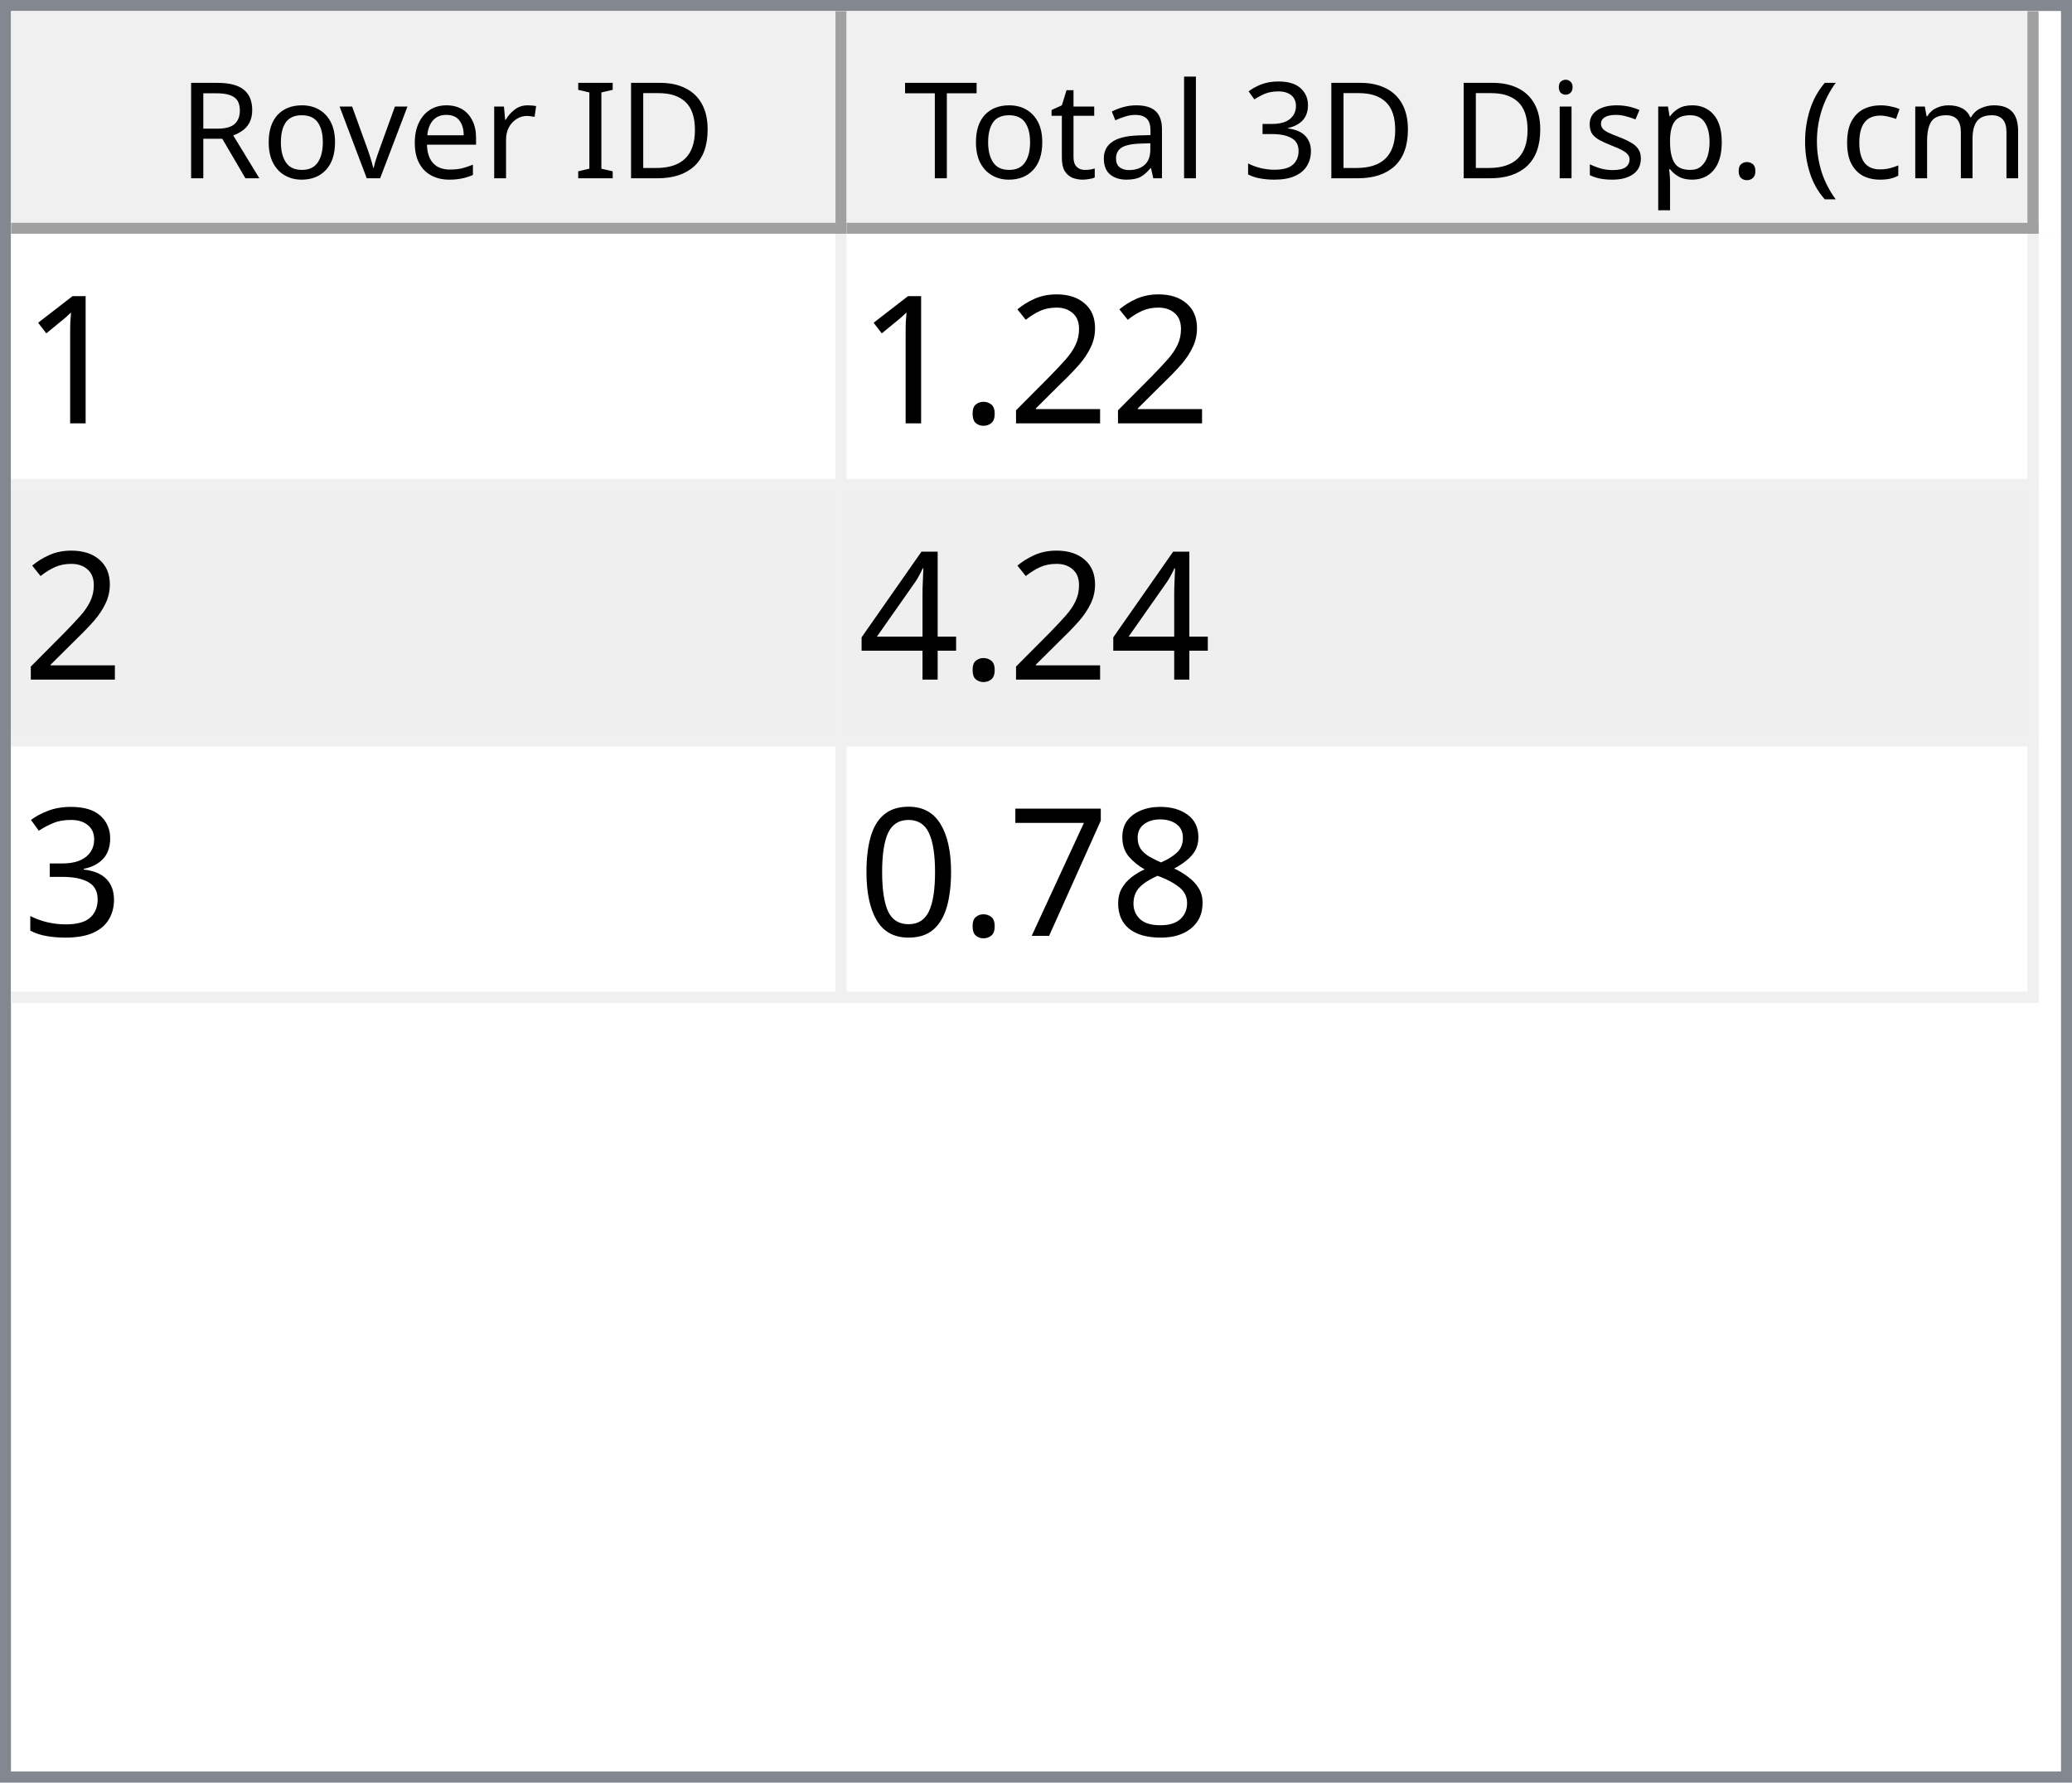
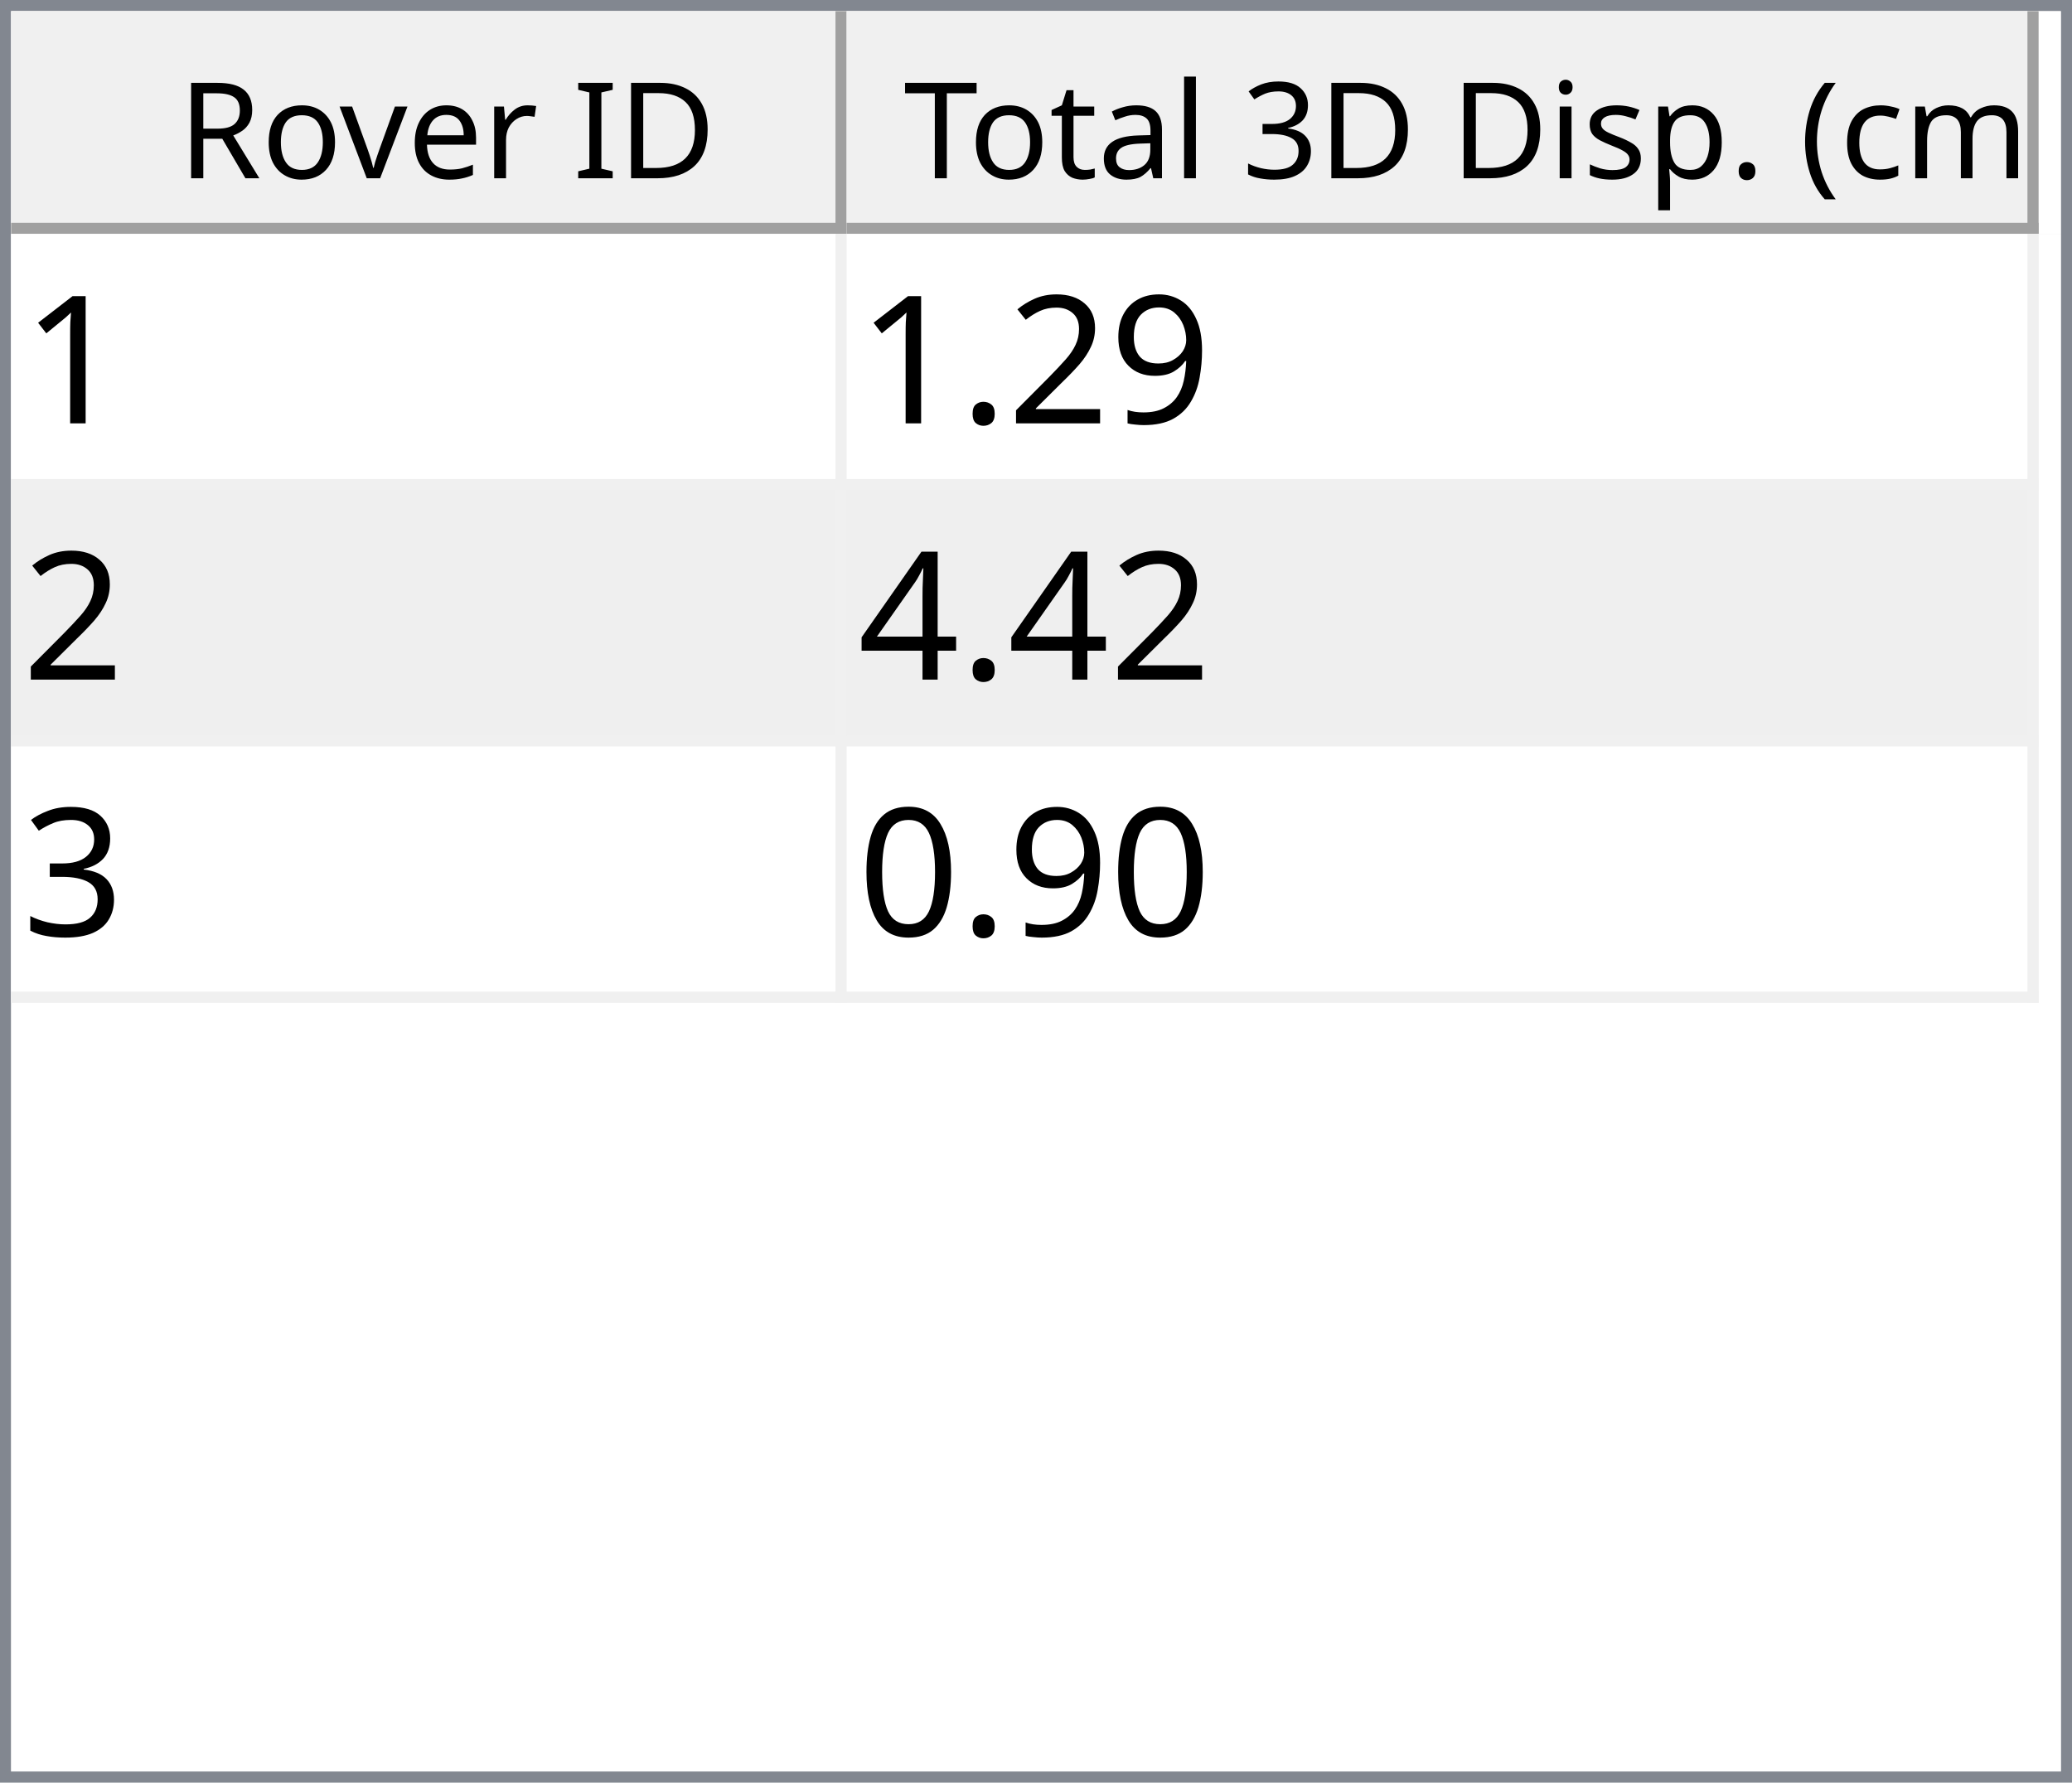
<svg xmlns="http://www.w3.org/2000/svg" style="fill-opacity:1; color-rendering:auto; color-interpolation:auto; text-rendering:auto; stroke:black; stroke-linecap:square; stroke-miterlimit:10; shape-rendering:auto; stroke-opacity:1; fill:black; stroke-dasharray:none; font-weight:normal; stroke-width:1; font-family:'Dialog'; font-style:normal; stroke-linejoin:miter; font-size:12px; stroke-dashoffset:0; image-rendering:auto;" width="186" height="160">
  <defs id="genericDefs" />
  <g>
    <defs id="defs1">
      <clipPath clipPathUnits="userSpaceOnUse" id="clipPath1">
        <path d="M0 0 L186 0 L186 160 L0 160 L0 0 Z" />
      </clipPath>
      <clipPath clipPathUnits="userSpaceOnUse" id="clipPath2">
        <path d="M0 0 L0 160 L186 160 L186 0 Z" />
      </clipPath>
      <clipPath clipPathUnits="userSpaceOnUse" id="clipPath3">
        <path d="M0 0 L0 20 L184 20 L184 0 Z" />
      </clipPath>
      <clipPath clipPathUnits="userSpaceOnUse" id="clipPath4">
        <path d="M0 0 L0 20 L75 20 L75 0 Z" />
      </clipPath>
      <clipPath clipPathUnits="userSpaceOnUse" id="clipPath5">
        <path d="M1 1 L1 19 L74 19 L74 1 Z" />
      </clipPath>
      <clipPath clipPathUnits="userSpaceOnUse" id="clipPath6">
        <path d="M0 0 L0 18 L73 18 L73 0 Z" />
      </clipPath>
      <clipPath clipPathUnits="userSpaceOnUse" id="clipPath7">
        <path d="M-0.5 -0.5 L-0.5 19.5 L74.5 19.5 L74.5 -0.5 Z" />
      </clipPath>
      <clipPath clipPathUnits="userSpaceOnUse" id="clipPath8">
        <path d="M0 0 L0 20 L107 20 L107 0 Z" />
      </clipPath>
      <clipPath clipPathUnits="userSpaceOnUse" id="clipPath9">
        <path d="M1 1 L1 19 L106 19 L106 1 Z" />
      </clipPath>
      <clipPath clipPathUnits="userSpaceOnUse" id="clipPath10">
        <path d="M0 0 L0 18 L105 18 L105 0 Z" />
      </clipPath>
      <clipPath clipPathUnits="userSpaceOnUse" id="clipPath11">
        <path d="M-0.5 -0.5 L-0.5 19.5 L106.5 19.5 L106.5 -0.5 Z" />
      </clipPath>
      <clipPath clipPathUnits="userSpaceOnUse" id="clipPath12">
        <path d="M0 0 L0 138 L184 138 L184 0 Z" />
      </clipPath>
      <clipPath clipPathUnits="userSpaceOnUse" id="clipPath13">
        <path d="M0 0 L0 69 L182 69 L182 0 Z" />
      </clipPath>
      <clipPath clipPathUnits="userSpaceOnUse" id="clipPath14">
        <path d="M-0.5 -0.5 L-0.5 68.5 L181.5 68.5 L181.5 -0.5 Z" />
      </clipPath>
      <clipPath clipPathUnits="userSpaceOnUse" id="clipPath15">
        <path d="M0 0 L0 22 L74 22 L74 0 Z" />
      </clipPath>
      <clipPath clipPathUnits="userSpaceOnUse" id="clipPath16">
        <path d="M0 0 L0 22 L106 22 L106 0 Z" />
      </clipPath>
      <font horiz-adv-x="64.551" id="font1">
        <font-face ascent="107.91" descent="25.098" units-per-em="100" style="font-style:normal; font-family:Segoe UI; font-weight:normal;" />
        <missing-glyph horiz-adv-x="64.551" d="M8.109 0 L8.109 68.266 L56.453 68.266 L56.453 0 L8.109 0 ZM15.328 7.234 L49.219 7.234 L49.219 61.031 L15.328 61.031 L15.328 7.234 Z" />
        <glyph unicode="D" horiz-adv-x="70.117" d="M9.188 0 L9.188 70.016 L28.516 70.016 Q65.531 70.016 65.531 35.891 Q65.531 19.672 55.25 9.836 Q44.969 0 27.734 0 L9.188 0 ZM17.391 62.594 L17.391 7.422 L27.828 7.422 Q41.609 7.422 49.273 14.797 Q56.938 22.172 56.938 35.688 Q56.938 62.594 28.328 62.594 L17.391 62.594 Z" />
        <glyph unicode="I" horiz-adv-x="26.611" d="M17.391 0 L9.188 0 L9.188 70.016 L17.391 70.016 L17.391 0 Z" />
        <glyph unicode=" " horiz-adv-x="27.393" d="" />
        <glyph unicode="r" horiz-adv-x="34.766" d="M34.188 41.891 Q32.078 43.5 28.125 43.5 Q23 43.5 19.555 38.672 Q16.109 33.844 16.109 25.484 L16.109 0 L8.109 0 L8.109 50 L16.109 50 L16.109 39.703 L16.312 39.703 Q18.016 44.969 21.531 47.922 Q25.047 50.875 29.391 50.875 Q32.516 50.875 34.188 50.203 L34.188 41.891 Z" />
        <glyph unicode="e" horiz-adv-x="52.295" d="M48.297 23 L12.984 23 Q13.188 14.656 17.484 10.109 Q21.781 5.562 29.297 5.562 Q37.75 5.562 44.828 11.141 L44.828 3.609 Q38.234 -1.172 27.391 -1.172 Q16.797 -1.172 10.742 5.641 Q4.688 12.453 4.688 24.812 Q4.688 36.469 11.305 43.82 Q17.922 51.172 27.734 51.172 Q37.547 51.172 42.922 44.828 Q48.297 38.484 48.297 27.203 L48.297 23 ZM40.094 29.781 Q40.047 36.719 36.75 40.578 Q33.453 44.438 27.594 44.438 Q21.922 44.438 17.969 40.383 Q14.016 36.328 13.094 29.781 L40.094 29.781 Z" />
        <glyph unicode="v" horiz-adv-x="47.9" d="M47.406 50 L27.484 0 L19.625 0 L0.688 50 L9.469 50 L22.172 13.672 Q23.578 9.672 23.922 6.688 L24.125 6.688 Q24.609 10.453 25.688 13.484 L38.969 50 L47.406 50 Z" />
        <glyph unicode="o" horiz-adv-x="58.594" d="M29 -1.172 Q17.922 -1.172 11.305 5.836 Q4.688 12.844 4.688 24.422 Q4.688 37.016 11.57 44.094 Q18.453 51.172 30.172 51.172 Q41.359 51.172 47.633 44.289 Q53.906 37.406 53.906 25.203 Q53.906 13.234 47.141 6.031 Q40.375 -1.172 29 -1.172 ZM29.594 44.438 Q21.875 44.438 17.383 39.188 Q12.891 33.938 12.891 24.703 Q12.891 15.828 17.43 10.695 Q21.969 5.562 29.594 5.562 Q37.359 5.562 41.531 10.594 Q45.703 15.625 45.703 24.906 Q45.703 34.281 41.531 39.359 Q37.359 44.438 29.594 44.438 Z" />
        <glyph unicode="R" horiz-adv-x="59.814" d="M59.375 0 L49.609 0 L37.891 19.625 Q36.281 22.359 34.766 24.289 Q33.25 26.219 31.664 27.438 Q30.078 28.656 28.25 29.219 Q26.422 29.781 24.125 29.781 L17.391 29.781 L17.391 0 L9.188 0 L9.188 70.016 L30.078 70.016 Q34.672 70.016 38.555 68.867 Q42.438 67.719 45.289 65.375 Q48.141 63.031 49.758 59.547 Q51.375 56.062 51.375 51.375 Q51.375 47.703 50.273 44.656 Q49.172 41.609 47.148 39.211 Q45.125 36.812 42.266 35.133 Q39.406 33.453 35.844 32.516 L35.844 32.328 Q37.594 31.547 38.891 30.547 Q40.188 29.547 41.359 28.18 Q42.531 26.812 43.68 25.078 Q44.828 23.344 46.234 21.047 L59.375 0 ZM17.391 62.594 L17.391 37.203 L28.516 37.203 Q31.594 37.203 34.203 38.133 Q36.812 39.062 38.719 40.797 Q40.625 42.531 41.703 45.047 Q42.781 47.562 42.781 50.688 Q42.781 56.297 39.141 59.445 Q35.5 62.594 28.609 62.594 L17.391 62.594 Z" />
        <glyph unicode=")" horiz-adv-x="30.176" d="M8.297 -15.922 L1.172 -15.922 Q16.406 2.344 16.406 26.812 Q16.406 51.469 1.078 70.016 L8.297 70.016 Q23.531 52.156 23.531 26.703 Q23.531 1.375 8.297 -15.922 Z" />
        <glyph unicode="m" horiz-adv-x="86.133" d="M79.109 0 L71.094 0 L71.094 28.719 Q71.094 37.016 68.531 40.727 Q65.969 44.438 59.906 44.438 Q54.781 44.438 51.195 39.75 Q47.609 35.062 47.609 28.516 L47.609 0 L39.594 0 L39.594 29.688 Q39.594 44.438 28.219 44.438 Q22.953 44.438 19.531 40.016 Q16.109 35.594 16.109 28.516 L16.109 0 L8.109 0 L8.109 50 L16.109 50 L16.109 42.094 L16.312 42.094 Q21.625 51.172 31.844 51.172 Q36.969 51.172 40.773 48.312 Q44.578 45.453 46 40.828 Q51.562 51.172 62.594 51.172 Q79.109 51.172 79.109 30.812 L79.109 0 Z" />
        <glyph unicode="c" horiz-adv-x="46.191" d="M42.188 2.297 Q36.422 -1.172 28.516 -1.172 Q17.828 -1.172 11.258 5.789 Q4.688 12.75 4.688 23.828 Q4.688 36.188 11.766 43.68 Q18.844 51.172 30.672 51.172 Q37.25 51.172 42.281 48.734 L42.281 40.531 Q36.719 44.438 30.375 44.438 Q22.703 44.438 17.797 38.945 Q12.891 33.453 12.891 24.516 Q12.891 15.719 17.508 10.641 Q22.125 5.562 29.891 5.562 Q36.422 5.562 42.188 9.906 L42.188 2.297 Z" />
        <glyph unicode="(" horiz-adv-x="30.176" d="M29.109 -15.922 L21.969 -15.922 Q6.844 1.375 6.844 26.703 Q6.844 52.156 21.969 70.016 L29.203 70.016 Q13.875 51.469 13.875 26.812 Q13.875 2.344 29.109 -15.922 Z" />
        <glyph unicode="." horiz-adv-x="21.68" d="M10.891 -1.078 Q8.641 -1.078 7.055 0.539 Q5.469 2.156 5.469 4.391 Q5.469 6.641 7.055 8.273 Q8.641 9.906 10.891 9.906 Q13.188 9.906 14.797 8.273 Q16.406 6.641 16.406 4.391 Q16.406 2.156 14.797 0.539 Q13.188 -1.078 10.891 -1.078 Z" />
        <glyph unicode="p" horiz-adv-x="58.789" d="M16.312 7.234 L16.109 7.234 L16.109 -23 L8.109 -23 L8.109 50 L16.109 50 L16.109 41.219 L16.312 41.219 Q22.219 51.172 33.594 51.172 Q43.266 51.172 48.688 44.461 Q54.109 37.75 54.109 26.469 Q54.109 13.922 48 6.375 Q41.891 -1.172 31.297 -1.172 Q21.578 -1.172 16.312 7.234 ZM16.109 27.391 L16.109 20.406 Q16.109 14.203 20.141 9.883 Q24.172 5.562 30.375 5.562 Q37.641 5.562 41.773 11.133 Q45.906 16.703 45.906 26.609 Q45.906 34.969 42.047 39.703 Q38.188 44.438 31.594 44.438 Q24.609 44.438 20.359 39.578 Q16.109 34.719 16.109 27.391 Z" />
        <glyph unicode="s" horiz-adv-x="42.432" d="M5.078 1.812 L5.078 10.406 Q11.625 5.562 19.484 5.562 Q30.031 5.562 30.031 12.594 Q30.031 14.594 29.125 15.992 Q28.219 17.391 26.68 18.461 Q25.141 19.531 23.07 20.383 Q21 21.234 18.609 22.172 Q15.281 23.484 12.766 24.828 Q10.25 26.172 8.57 27.859 Q6.891 29.547 6.031 31.695 Q5.172 33.844 5.172 36.719 Q5.172 40.234 6.789 42.945 Q8.406 45.656 11.086 47.484 Q13.766 49.312 17.211 50.242 Q20.656 51.172 24.312 51.172 Q30.812 51.172 35.938 48.922 L35.938 40.828 Q30.422 44.438 23.25 44.438 Q21 44.438 19.195 43.922 Q17.391 43.406 16.094 42.477 Q14.797 41.547 14.086 40.258 Q13.375 38.969 13.375 37.406 Q13.375 35.453 14.086 34.133 Q14.797 32.812 16.164 31.789 Q17.531 30.766 19.484 29.938 Q21.438 29.109 23.922 28.125 Q27.25 26.859 29.883 25.516 Q32.516 24.172 34.375 22.484 Q36.234 20.797 37.234 18.602 Q38.234 16.406 38.234 13.375 Q38.234 9.672 36.602 6.938 Q34.969 4.203 32.234 2.398 Q29.5 0.594 25.93 -0.289 Q22.359 -1.172 18.453 -1.172 Q10.75 -1.172 5.078 1.812 Z" />
        <glyph unicode="i" horiz-adv-x="24.219" d="M12.203 62.703 Q10.062 62.703 8.547 64.164 Q7.031 65.625 7.031 67.875 Q7.031 70.125 8.547 71.609 Q10.062 73.094 12.203 73.094 Q14.406 73.094 15.945 71.609 Q17.484 70.125 17.484 67.875 Q17.484 65.719 15.945 64.211 Q14.406 62.703 12.203 62.703 ZM16.109 0 L8.109 0 L8.109 50 L16.109 50 L16.109 0 Z" />
        <glyph unicode="3" horiz-adv-x="53.906" d="M46.531 19.828 Q46.531 15.094 44.75 11.211 Q42.969 7.328 39.719 4.57 Q36.469 1.812 31.93 0.297 Q27.391 -1.219 21.922 -1.219 Q11.922 -1.219 6 2.594 L6 11.188 Q13.094 5.609 22.219 5.609 Q25.875 5.609 28.828 6.539 Q31.781 7.469 33.906 9.227 Q36.031 10.984 37.18 13.477 Q38.328 15.969 38.328 19.094 Q38.328 32.812 18.797 32.812 L12.984 32.812 L12.984 39.594 L18.5 39.594 Q35.797 39.594 35.797 52.484 Q35.797 64.406 22.609 64.406 Q15.188 64.406 8.688 59.422 L8.688 67.188 Q15.375 71.188 24.609 71.188 Q29 71.188 32.57 69.969 Q36.141 68.75 38.68 66.555 Q41.219 64.359 42.609 61.281 Q44 58.203 44 54.5 Q44 40.672 30.031 36.719 L30.031 36.531 Q33.594 36.141 36.625 34.797 Q39.656 33.453 41.852 31.305 Q44.047 29.156 45.289 26.25 Q46.531 23.344 46.531 19.828 Z" />
        <glyph unicode="l" horiz-adv-x="24.219" d="M16.109 0 L8.109 0 L8.109 74.031 L16.109 74.031 L16.109 0 Z" />
        <glyph unicode="a" horiz-adv-x="50.879" d="M43.891 0 L35.891 0 L35.891 7.812 L35.688 7.812 Q30.469 -1.172 20.312 -1.172 Q12.844 -1.172 8.617 2.781 Q4.391 6.734 4.391 13.281 Q4.391 27.297 20.906 29.594 L35.891 31.688 Q35.891 44.438 25.594 44.438 Q16.547 44.438 9.281 38.281 L9.281 46.484 Q16.656 51.172 26.266 51.172 Q43.891 51.172 43.891 32.516 L43.891 0 ZM35.891 25.297 L23.828 23.641 Q18.266 22.859 15.43 20.875 Q12.594 18.891 12.594 13.875 Q12.594 10.203 15.211 7.883 Q17.828 5.562 22.172 5.562 Q28.125 5.562 32.008 9.742 Q35.891 13.922 35.891 20.312 L35.891 25.297 Z" />
        <glyph unicode="t" horiz-adv-x="33.887" d="M31.297 0.484 Q28.469 -1.078 23.828 -1.078 Q10.688 -1.078 10.688 13.578 L10.688 43.172 L2.094 43.172 L2.094 50 L10.688 50 L10.688 62.203 L18.703 64.797 L18.703 50 L31.297 50 L31.297 43.172 L18.703 43.172 L18.703 14.984 Q18.703 9.969 20.414 7.82 Q22.125 5.672 26.078 5.672 Q29.109 5.672 31.297 7.328 L31.297 0.484 Z" />
        <glyph unicode="T" horiz-adv-x="52.393" d="M50.594 62.594 L30.375 62.594 L30.375 0 L22.172 0 L22.172 62.594 L2 62.594 L2 70.016 L50.594 70.016 L50.594 62.594 Z" />
      </font>
      <font horiz-adv-x="75.0" id="font2">
        <font-face ascent="100.537" descent="21.973" units-per-em="100" style="font-style:normal; font-family:sans-serif; font-weight:normal;" />
        <missing-glyph horiz-adv-x="75.0" d="M12.5 0 L12.5 62.5 L62.5 62.5 L62.5 0 L12.5 0 ZM14.062 1.562 L60.938 1.562 L60.938 60.938 L14.062 60.938 L14.062 1.562 Z" />
        <glyph unicode="1" horiz-adv-x="55.615" d="M37.25 0 L28.469 0 L28.469 56 Q25.297 52.984 20.141 49.953 Q14.984 46.922 10.891 45.406 L10.891 53.906 Q18.266 57.375 23.781 62.305 Q29.297 67.234 31.594 71.875 L37.25 71.875 L37.25 0 Z" />
+         <glyph unicode="9" horiz-adv-x="55.615" d="M5.469 16.547 L13.922 17.328 Q14.984 11.375 18.016 8.688 Q21.047 6 25.781 6 Q29.828 6 32.883 7.859 Q35.938 9.719 37.891 12.82 Q39.844 15.922 41.164 21.195 Q42.484 26.469 42.484 31.938 Q42.484 32.516 42.438 33.688 Q39.797 29.5 35.234 26.883 Q30.672 24.266 25.344 24.266 Q16.453 24.266 10.305 30.711 Q4.156 37.156 4.156 47.703 Q4.156 58.594 10.578 65.234 Q17 71.875 26.656 71.875 Q33.641 71.875 39.43 68.117 Q45.219 64.359 48.219 57.398 Q51.219 50.438 51.219 37.25 Q51.219 23.531 48.242 15.406 Q45.266 7.281 39.383 3.031 Q33.5 -1.219 25.594 -1.219 Q17.188 -1.219 11.867 3.445 Q6.547 8.109 5.469 16.547 ZM41.453 48.141 Q41.453 55.719 37.43 60.156 Q33.406 64.594 27.734 64.594 Q21.875 64.594 17.531 59.812 Q13.188 55.031 13.188 47.406 Q13.188 40.578 17.312 36.305 Q21.438 32.031 27.484 32.031 Q33.594 32.031 37.523 36.305 Q41.453 40.578 41.453 48.141 Z" />
        <glyph unicode="2" horiz-adv-x="55.615" d="M50.344 8.453 L50.344 0 L3.031 0 Q2.938 3.172 4.047 6.109 Q5.859 10.938 9.836 15.625 Q13.812 20.312 21.344 26.469 Q33.016 36.031 37.117 41.625 Q41.219 47.219 41.219 52.203 Q41.219 57.422 37.477 61.008 Q33.734 64.594 27.734 64.594 Q21.391 64.594 17.578 60.789 Q13.766 56.984 13.719 50.25 L4.688 51.172 Q5.609 61.281 11.664 66.578 Q17.719 71.875 27.938 71.875 Q38.234 71.875 44.242 66.164 Q50.25 60.453 50.25 52 Q50.25 47.703 48.492 43.555 Q46.734 39.406 42.656 34.812 Q38.578 30.219 29.109 22.219 Q21.188 15.578 18.945 13.211 Q16.703 10.844 15.234 8.453 L50.344 8.453 Z" />
        <glyph unicode="." horiz-adv-x="27.783" d="M9.078 0 L9.078 10.016 L19.094 10.016 L19.094 0 L9.078 0 Z" />
        <glyph unicode="4" horiz-adv-x="55.615" d="M32.328 0 L32.328 17.141 L1.266 17.141 L1.266 25.203 L33.938 71.578 L41.109 71.578 L41.109 25.203 L50.781 25.203 L50.781 17.141 L41.109 17.141 L41.109 0 L32.328 0 ZM32.328 25.203 L32.328 57.469 L9.906 25.203 L32.328 25.203 Z" />
        <glyph unicode="3" horiz-adv-x="55.615" d="M4.203 18.891 L12.984 20.062 Q14.5 12.594 18.141 9.297 Q21.781 6 27 6 Q33.203 6 37.477 10.297 Q41.75 14.594 41.75 20.953 Q41.75 27 37.797 30.93 Q33.844 34.859 27.734 34.859 Q25.25 34.859 21.531 33.891 L22.516 41.609 Q23.391 41.5 23.922 41.5 Q29.547 41.5 34.039 44.43 Q38.531 47.359 38.531 53.469 Q38.531 58.297 35.258 61.477 Q31.984 64.656 26.812 64.656 Q21.688 64.656 18.266 61.43 Q14.844 58.203 13.875 51.766 L5.078 53.328 Q6.688 62.156 12.398 67.016 Q18.109 71.875 26.609 71.875 Q32.469 71.875 37.398 69.359 Q42.328 66.844 44.945 62.5 Q47.562 58.156 47.562 53.266 Q47.562 48.641 45.07 44.828 Q42.578 41.016 37.703 38.766 Q44.047 37.312 47.562 32.695 Q51.078 28.078 51.078 21.141 Q51.078 11.766 44.242 5.25 Q37.406 -1.266 26.953 -1.266 Q17.531 -1.266 11.305 4.352 Q5.078 9.969 4.203 18.891 Z" />
-         <glyph unicode="8" horiz-adv-x="55.615" d="M17.672 38.812 Q12.203 40.828 9.57 44.539 Q6.938 48.25 6.938 53.422 Q6.938 61.234 12.555 66.555 Q18.172 71.875 27.484 71.875 Q36.859 71.875 42.578 66.43 Q48.297 60.984 48.297 53.172 Q48.297 48.188 45.68 44.508 Q43.062 40.828 37.75 38.812 Q44.344 36.672 47.781 31.883 Q51.219 27.094 51.219 20.453 Q51.219 11.281 44.727 5.031 Q38.234 -1.219 27.641 -1.219 Q17.047 -1.219 10.547 5.055 Q4.047 11.328 4.047 20.703 Q4.047 27.688 7.594 32.398 Q11.141 37.109 17.672 38.812 ZM15.922 53.719 Q15.922 48.641 19.195 45.414 Q22.469 42.188 27.688 42.188 Q32.766 42.188 36.016 45.383 Q39.266 48.578 39.266 53.219 Q39.266 58.062 35.914 61.359 Q32.562 64.656 27.594 64.656 Q22.562 64.656 19.242 61.43 Q15.922 58.203 15.922 53.719 ZM13.094 20.656 Q13.094 16.891 14.875 13.375 Q16.656 9.859 20.172 7.93 Q23.688 6 27.734 6 Q34.031 6 38.133 10.055 Q42.234 14.109 42.234 20.359 Q42.234 26.703 38.016 30.859 Q33.797 35.016 27.438 35.016 Q21.234 35.016 17.164 30.914 Q13.094 26.812 13.094 20.656 Z" />
-         <glyph unicode="7" horiz-adv-x="55.615" d="M4.734 62.203 L4.734 70.656 L51.078 70.656 L51.078 63.812 Q44.234 56.547 37.523 44.484 Q30.812 32.422 27.156 19.672 Q24.516 10.688 23.781 0 L14.75 0 Q14.891 8.453 18.062 20.414 Q21.234 32.375 27.172 43.484 Q33.109 54.594 39.797 62.203 L4.734 62.203 Z" />
        <glyph unicode="0" horiz-adv-x="55.615" d="M4.156 35.297 Q4.156 48 6.766 55.742 Q9.375 63.484 14.523 67.68 Q19.672 71.875 27.484 71.875 Q33.25 71.875 37.594 69.555 Q41.938 67.234 44.773 62.867 Q47.609 58.5 49.219 52.227 Q50.828 45.953 50.828 35.297 Q50.828 22.703 48.242 14.969 Q45.656 7.234 40.508 3.008 Q35.359 -1.219 27.484 -1.219 Q17.141 -1.219 11.234 6.203 Q4.156 15.141 4.156 35.297 ZM13.188 35.297 Q13.188 17.672 17.312 11.836 Q21.438 6 27.484 6 Q33.547 6 37.672 11.859 Q41.797 17.719 41.797 35.297 Q41.797 52.984 37.672 58.789 Q33.547 64.594 27.391 64.594 Q21.344 64.594 17.719 59.469 Q13.188 52.938 13.188 35.297 Z" />
      </font>
    </defs>
    <g style="fill:white; stroke:white;">
      <rect x="0" y="0" width="186" style="clip-path:url(#clipPath1); stroke:none;" height="160" />
    </g>
    <g style="fill:white; text-rendering:optimizeSpeed; color-rendering:optimizeSpeed; image-rendering:optimizeSpeed; shape-rendering:crispEdges; stroke:white; color-interpolation:sRGB;">
      <rect x="0" width="186" height="160" y="0" style="stroke:none;" />
      <path style="stroke:none;" d="M0 160 L186 160 L186 0 L0 0 Z" />
    </g>
    <g style="fill:rgb(240,240,240); font-family:'Segoe UI'; stroke:rgb(240,240,240);">
      <rect x="0" y="0" width="186" style="clip-path:url(#clipPath2); stroke:none;" height="160" />
    </g>
    <g style="fill:rgb(130,135,144); font-family:'Segoe UI'; stroke:rgb(130,135,144);">
      <path d="M0 0 L186 0 L186 160 L0 160 L0 0 ZM1 1 L185 1 L185 159 L1 159 L1 1 Z" style="fill-rule:evenodd; clip-path:url(#clipPath2); stroke:none;" />
    </g>
    <g style="fill:white; font-family:'Segoe UI'; stroke:white;" transform="translate(1,1)">
      <rect x="0" y="0" width="184" style="clip-path:url(#clipPath3); stroke:none;" height="20" />
    </g>
    <g style="fill:rgb(240,240,240); font-family:'Segoe UI'; stroke:rgb(240,240,240);" transform="translate(1,1)">
      <rect x="0" y="0" width="75" style="clip-path:url(#clipPath4); stroke:none;" height="20" />
    </g>
    <g style="font-family:'Segoe UI';" transform="translate(2,2)">
      <text x="14" xml:space="preserve" y="14" style="clip-path:url(#clipPath6); stroke:none;">Rover ID</text>
    </g>
    <g style="fill:rgb(160,160,160); font-family:'Segoe UI'; stroke:rgb(160,160,160); stroke-linejoin:bevel;" transform="translate(1.5,1.5)">
      <line x1="74" x2="74" y1="0" style="fill:none; clip-path:url(#clipPath7);" y2="19" />
    </g>
    <g style="fill:rgb(160,160,160); font-family:'Segoe UI'; stroke:rgb(160,160,160); stroke-linejoin:bevel;" transform="matrix(1,0,0,1,1,1) translate(0.5,0.5)">
      <line x1="0" x2="74" y1="19" style="fill:none; clip-path:url(#clipPath7);" y2="19" />
    </g>
    <g style="fill:rgb(240,240,240); font-family:'Segoe UI'; stroke:rgb(240,240,240);" transform="translate(76,1)">
      <rect x="0" y="0" width="107" style="clip-path:url(#clipPath8); stroke:none;" height="20" />
    </g>
    <g style="font-family:'Segoe UI';" transform="translate(77,2)">
      <text x="1" xml:space="preserve" y="14" style="clip-path:url(#clipPath10); stroke:none;"> Total 3D Disp. (cm)</text>
    </g>
    <g style="fill:rgb(160,160,160); font-family:'Segoe UI'; stroke:rgb(160,160,160); stroke-linejoin:bevel;" transform="translate(76.5,1.5)">
      <line x1="106" x2="106" y1="0" style="fill:none; clip-path:url(#clipPath11);" y2="19" />
    </g>
    <g style="fill:rgb(160,160,160); font-family:'Segoe UI'; stroke:rgb(160,160,160); stroke-linejoin:bevel;" transform="matrix(1,0,0,1,76,1) translate(0.5,0.5)">
      <line x1="0" x2="106" y1="19" style="fill:none; clip-path:url(#clipPath11);" y2="19" />
    </g>
    <g style="fill:white; font-family:'Segoe UI'; stroke:white;" transform="translate(1,21)">
      <rect x="0" y="0" width="184" style="clip-path:url(#clipPath12); stroke:none;" height="138" />
    </g>
    <g style="fill:rgb(240,240,240); font-size:16px; font-family:sans-serif; stroke:rgb(240,240,240);" transform="translate(1,21)">
      <rect x="0" y="0" width="182" style="clip-path:url(#clipPath13); stroke:none;" height="69" />
      <line transform="translate(0.5,0.5)" x1="0" x2="181" y1="22" style="clip-path:url(#clipPath14); fill:none; stroke-linejoin:bevel;" y2="22" />
    </g>
    <g transform="matrix(1,0,0,1,1,21) translate(0.5,0.5)" style="fill:rgb(240,240,240); font-size:16px; font-family:sans-serif; stroke:rgb(240,240,240); stroke-linejoin:bevel;">
      <line x1="0" x2="181" y1="45" style="fill:none; clip-path:url(#clipPath14);" y2="45" />
    </g>
    <g transform="matrix(1,0,0,1,1,21) translate(0.5,0.5)" style="fill:rgb(240,240,240); font-size:16px; font-family:sans-serif; stroke:rgb(240,240,240); stroke-linejoin:bevel;">
      <line x1="0" x2="181" y1="68" style="fill:none; clip-path:url(#clipPath14);" y2="68" />
    </g>
    <g transform="matrix(1,0,0,1,1,21) translate(0.5,0.5)" style="fill:rgb(240,240,240); font-size:16px; font-family:sans-serif; stroke:rgb(240,240,240); stroke-linejoin:bevel;">
      <line x1="74" x2="74" y1="0" style="fill:none; clip-path:url(#clipPath14);" y2="68" />
    </g>
    <g transform="matrix(1,0,0,1,1,21) translate(0.5,0.5)" style="fill:rgb(240,240,240); font-size:16px; font-family:sans-serif; stroke:rgb(240,240,240); stroke-linejoin:bevel;">
      <line x1="181" x2="181" y1="0" style="fill:none; clip-path:url(#clipPath14);" y2="68" />
    </g>
    <g style="fill:white; font-size:16px; font-family:sans-serif; stroke:white;" transform="matrix(1,0,0,1,1,21)">
      <rect x="0" y="0" width="74" style="clip-path:url(#clipPath15); stroke:none;" height="22" />
      <text x="1" y="17" style="fill:black; clip-path:url(#clipPath15); stroke:none;" xml:space="preserve">1</text>
    </g>
    <g style="fill:white; font-size:16px; font-family:sans-serif; stroke:white;" transform="matrix(1,0,0,1,1,21) translate(75,0)">
      <rect x="0" y="0" width="106" style="clip-path:url(#clipPath16); stroke:none;" height="22" />
-       <text x="1" y="17" style="fill:black; clip-path:url(#clipPath16); stroke:none;" xml:space="preserve">1.22</text>
+       <text x="1" y="17" style="fill:black; clip-path:url(#clipPath16); stroke:none;" xml:space="preserve">1.29</text>
    </g>
    <g style="fill:rgb(239,239,239); font-size:16px; font-family:sans-serif; stroke:rgb(239,239,239);" transform="matrix(1,0,0,1,1,21) translate(0,23)">
      <rect x="0" y="0" width="74" style="clip-path:url(#clipPath15); stroke:none;" height="22" />
      <text x="1" y="17" style="fill:black; clip-path:url(#clipPath15); stroke:none;" xml:space="preserve">2</text>
    </g>
    <g style="fill:rgb(239,239,239); font-size:16px; font-family:sans-serif; stroke:rgb(239,239,239);" transform="matrix(1,0,0,1,1,21) translate(75,23)">
      <rect x="0" y="0" width="106" style="clip-path:url(#clipPath16); stroke:none;" height="22" />
-       <text x="1" y="17" style="fill:black; clip-path:url(#clipPath16); stroke:none;" xml:space="preserve">4.24</text>
+       <text x="1" y="17" style="fill:black; clip-path:url(#clipPath16); stroke:none;" xml:space="preserve">4.42</text>
    </g>
    <g style="fill:white; font-size:16px; font-family:sans-serif; stroke:white;" transform="matrix(1,0,0,1,1,21) translate(0,46)">
      <rect x="0" y="0" width="74" style="clip-path:url(#clipPath15); stroke:none;" height="22" />
      <text x="1" y="17" style="fill:black; clip-path:url(#clipPath15); stroke:none;" xml:space="preserve">3</text>
    </g>
    <g style="fill:white; font-size:16px; font-family:sans-serif; stroke:white;" transform="matrix(1,0,0,1,1,21) translate(75,46)">
      <rect x="0" y="0" width="106" style="clip-path:url(#clipPath16); stroke:none;" height="22" />
-       <text x="1" y="17" style="fill:black; clip-path:url(#clipPath16); stroke:none;" xml:space="preserve">0.78</text>
+       <text x="1" y="17" style="fill:black; clip-path:url(#clipPath16); stroke:none;" xml:space="preserve">0.90</text>
    </g>
  </g>
</svg>
